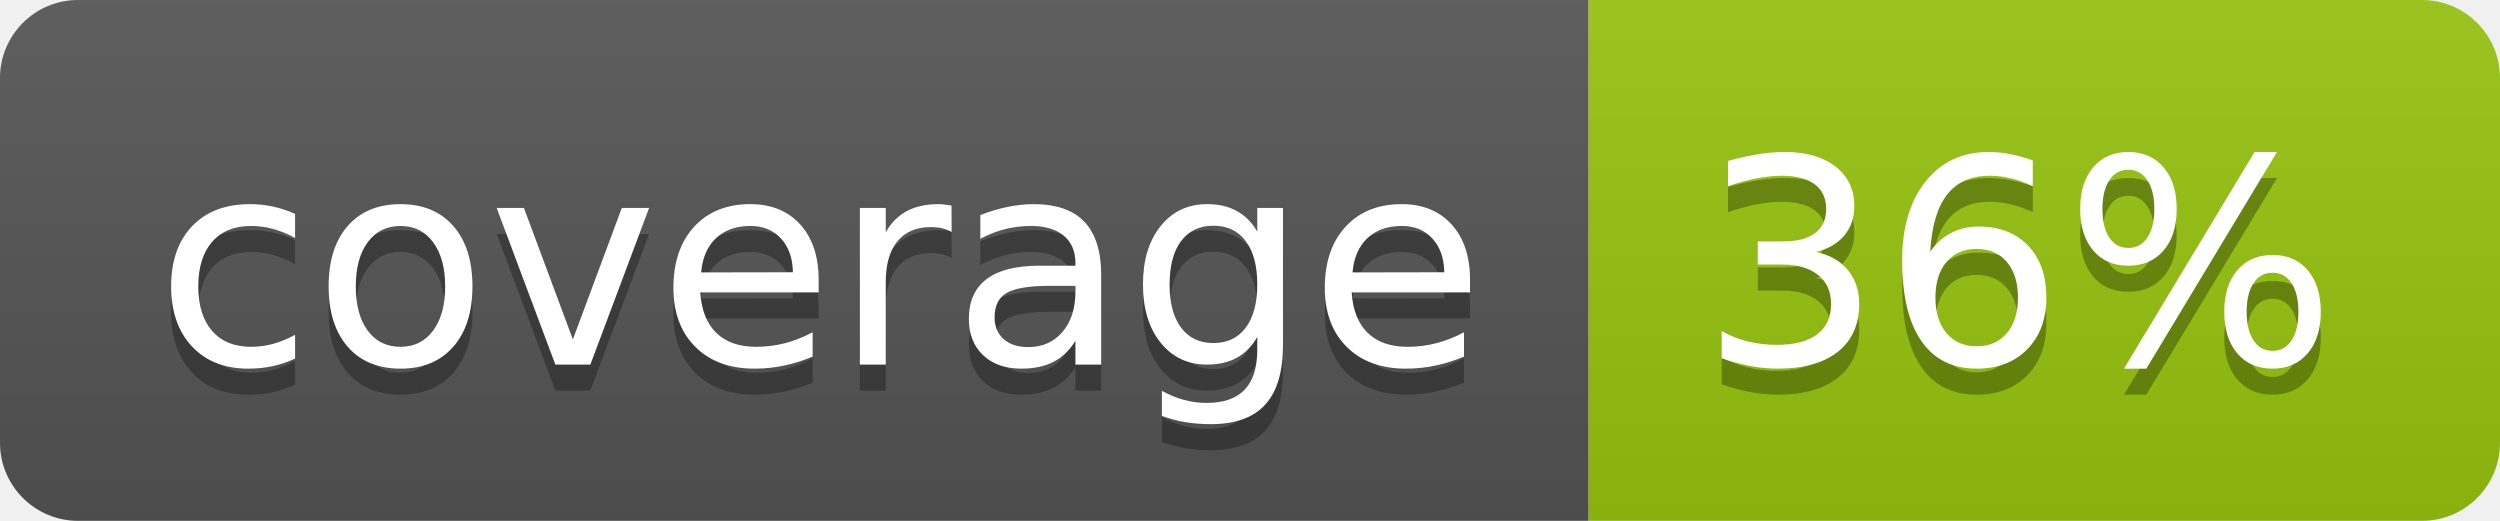
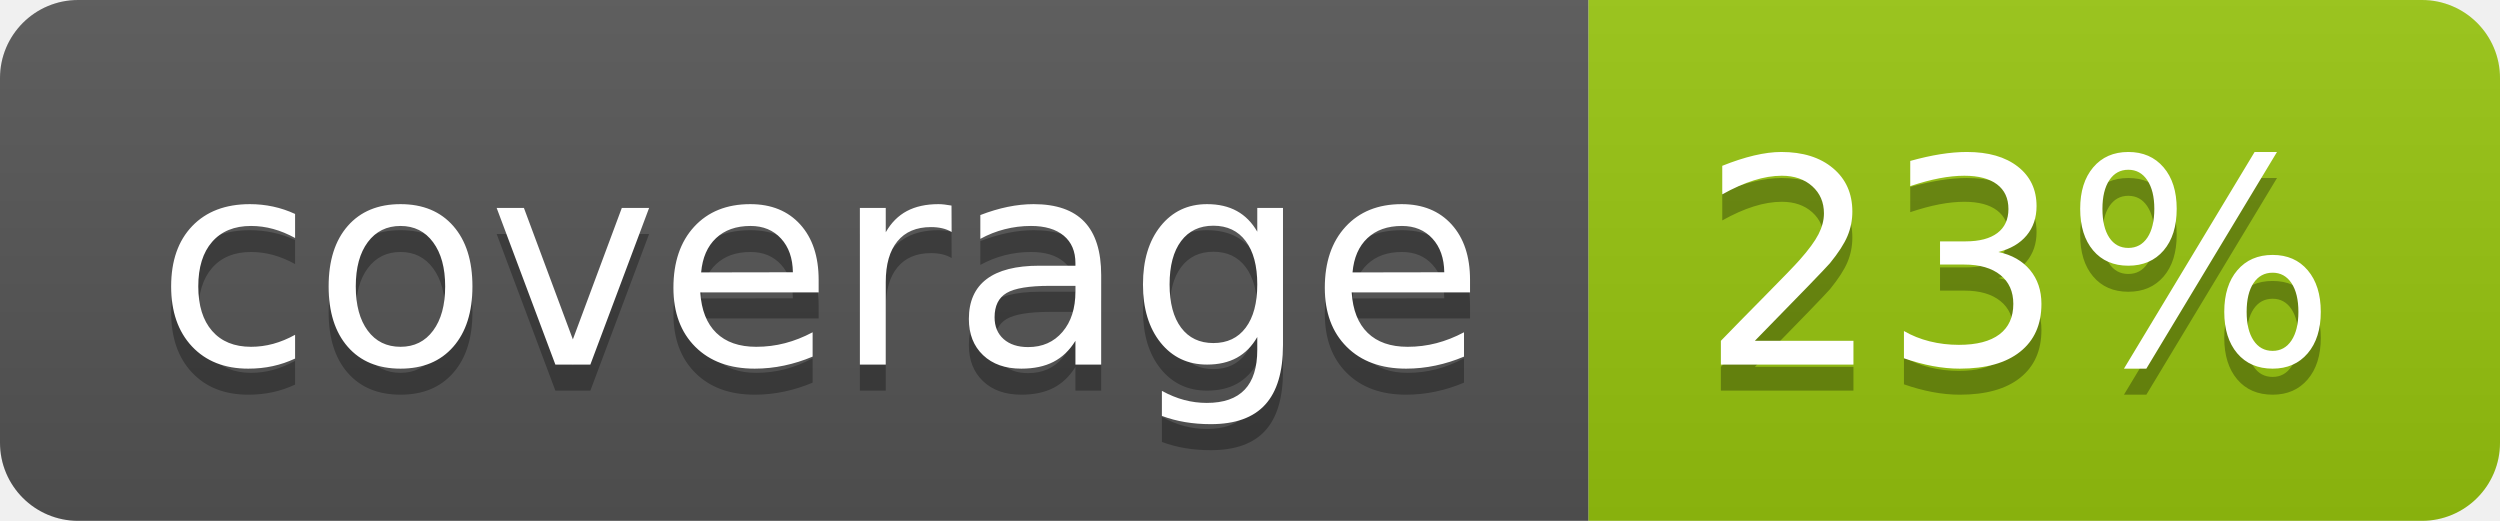
<svg xmlns="http://www.w3.org/2000/svg" width="96" height="20">
  <linearGradient id="b" x2="0" y2="100%">
    <stop offset="0" stop-color="#bbb" stop-opacity=".1" />
    <stop offset="1" stop-opacity=".1" />
  </linearGradient>
  <clipPath id="a">
    <rect width="96" height="20" rx="3" fill="#fff" />
  </clipPath>
  <g clip-path="url(#a)">
    <path fill="#555" d="M0 0h61v20H0z" />
    <path fill="#97C50F" d="M61 0h35v20H61z" />
    <path fill="url(#b)" d="M0 0h96v20H0z" />
  </g>
  <g fill="#fff" text-anchor="middle" font-family="DejaVu Sans,Verdana,Geneva,sans-serif" font-size="110">
    <text x="315" y="150" fill="#010101" fill-opacity=".3" transform="scale(.1)" textLength="510">coverage</text>
    <text x="315" y="140" transform="scale(.1)" textLength="510">coverage</text>
-     <text x="775" y="150" fill="#010101" fill-opacity=".3" transform="scale(.1)" textLength="250">36%</text>
-     <text x="775" y="140" transform="scale(.1)" textLength="250">36%</text>
+     <text x="775" y="150" fill="#010101" fill-opacity=".3" transform="scale(.1)" textLength="250">23%</text>
+     <text x="775" y="140" transform="scale(.1)" textLength="250">23%</text>
  </g>
</svg>
